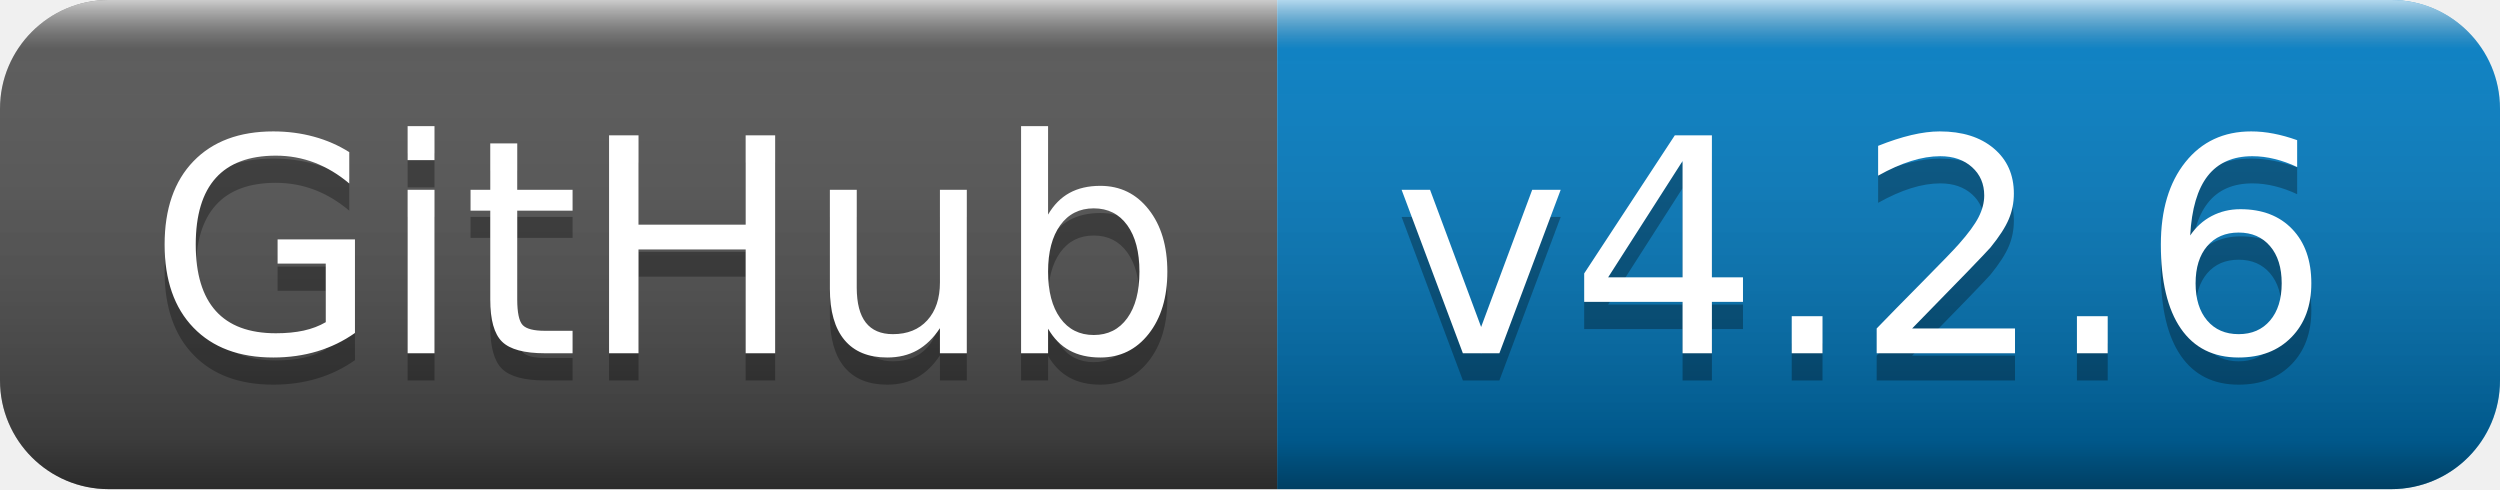
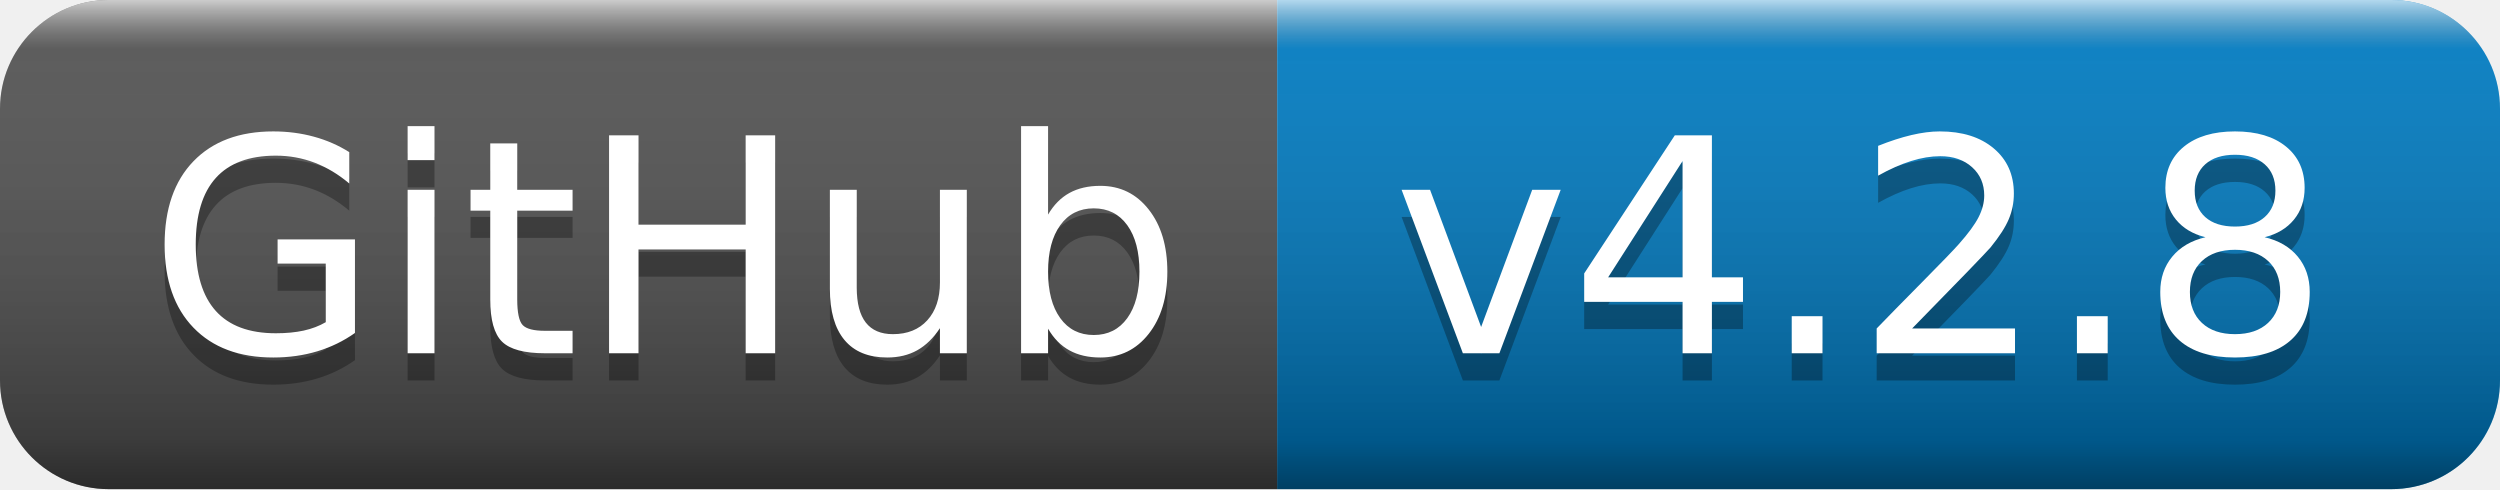
- <svg xmlns="http://www.w3.org/2000/svg" width="92" height="18" role="img" aria-label="GitHub: v4.2.6">
+ <svg xmlns="http://www.w3.org/2000/svg" width="92" height="18" role="img" aria-label="GitHub: v4.2.8">
  <linearGradient id="s" x2="0" y2="100%">
    <stop offset="0" stop-color="#fff" stop-opacity=".7" />
    <stop offset=".1" stop-color="#aaa" stop-opacity=".1" />
    <stop offset=".9" stop-color="#000" stop-opacity=".3" />
    <stop offset="1" stop-color="#000" stop-opacity=".5" />
  </linearGradient>
  <clipPath id="r">
    <rect width="92" height="18" rx="4" fill="#fff" />
  </clipPath>
  <g clip-path="url(#r)">
    <rect width="47" height="18" fill="#555" />
    <rect x="47" width="45" height="18" fill="#007ec6" />
    <rect width="92" height="18" fill="url(#s)" />
  </g>
  <g fill="#fff" text-anchor="middle" font-family="Verdana,Geneva,DejaVu Sans,sans-serif" text-rendering="geometricPrecision" font-size="110">
    <text aria-hidden="true" x="245" y="140" fill="#010101" fill-opacity=".3" transform="scale(.1)" textLength="370">GitHub</text>
    <text x="245" y="130" transform="scale(.1)" fill="#fff" textLength="370">GitHub</text>
-     <text aria-hidden="true" x="685" y="140" fill="#010101" fill-opacity=".3" transform="scale(.1)" textLength="350">v4.2.6</text>
-     <text x="685" y="130" transform="scale(.1)" fill="#fff" textLength="350">v4.2.6</text>
+     <text aria-hidden="true" x="685" y="140" fill="#010101" fill-opacity=".3" transform="scale(.1)" textLength="350">v4.2.8</text>
+     <text x="685" y="130" transform="scale(.1)" fill="#fff" textLength="350">v4.2.8</text>
  </g>
</svg>
